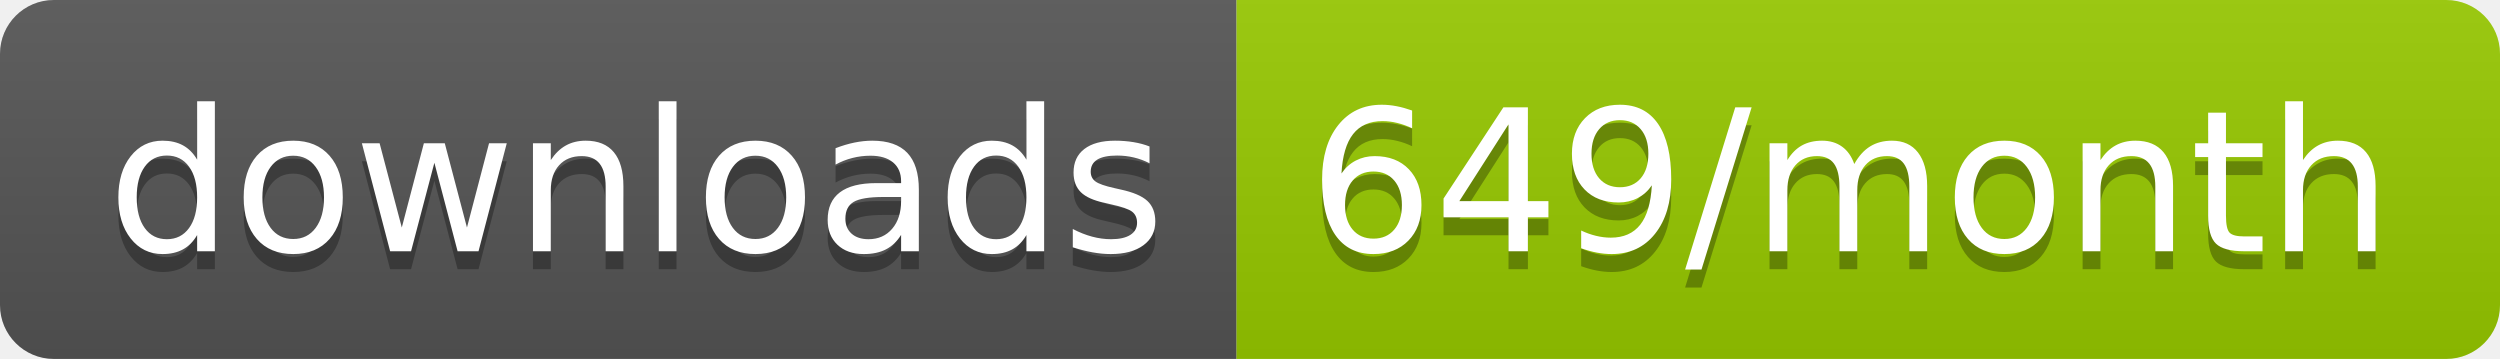
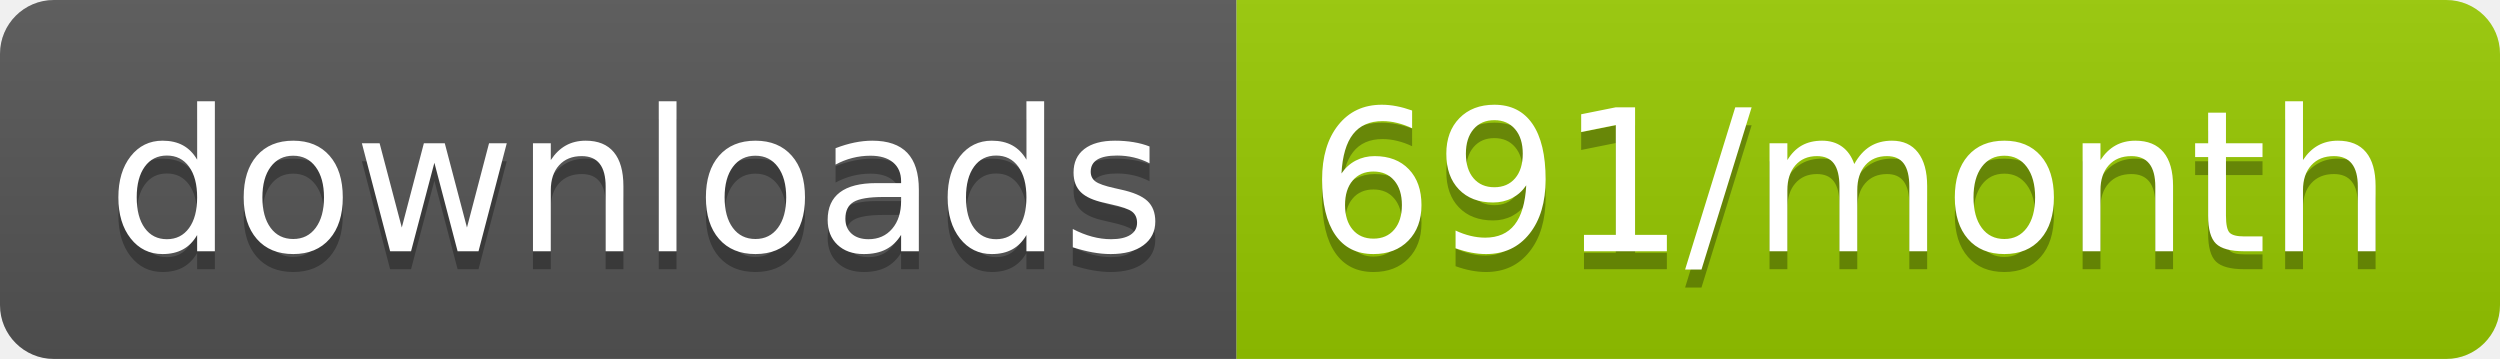
<svg xmlns="http://www.w3.org/2000/svg" width="139.3" height="20">
  <linearGradient id="smooth" x2="0" y2="100%">
    <stop offset="0" stop-color="#bbb" stop-opacity=".1" />
    <stop offset="1" stop-opacity=".1" />
  </linearGradient>
  <clipPath id="round">
    <rect width="139.3" height="20" rx="3" fill="#fff" />
  </clipPath>
  <g clip-path="url(#round)">
    <rect width="68.9" height="20" fill="#555" />
    <rect x="68.9" width="70.4" height="20" fill="#97CA00" />
    <rect width="139.3" height="20" fill="url(#smooth)" />
  </g>
  <g fill="#fff" text-anchor="middle" font-family="DejaVu Sans,Verdana,Geneva,sans-serif" font-size="110">
    <text x="354.5" y="150" fill="#010101" fill-opacity=".3" transform="scale(0.1)" textLength="589.0" lengthAdjust="spacing">downloads</text>
    <text x="354.5" y="140" transform="scale(0.1)" textLength="589.0" lengthAdjust="spacing">downloads</text>
-     <text x="1031.0" y="150" fill="#010101" fill-opacity=".3" transform="scale(0.1)" textLength="604.0" lengthAdjust="spacing">649/month</text>
-     <text x="1031.0" y="140" transform="scale(0.1)" textLength="604.0" lengthAdjust="spacing">649/month</text>
+     <text x="1031.0" y="150" fill="#010101" fill-opacity=".3" transform="scale(0.1)" textLength="604.0" lengthAdjust="spacing">691/month</text>
+     <text x="1031.0" y="140" transform="scale(0.1)" textLength="604.0" lengthAdjust="spacing">691/month</text>
  </g>
</svg>
